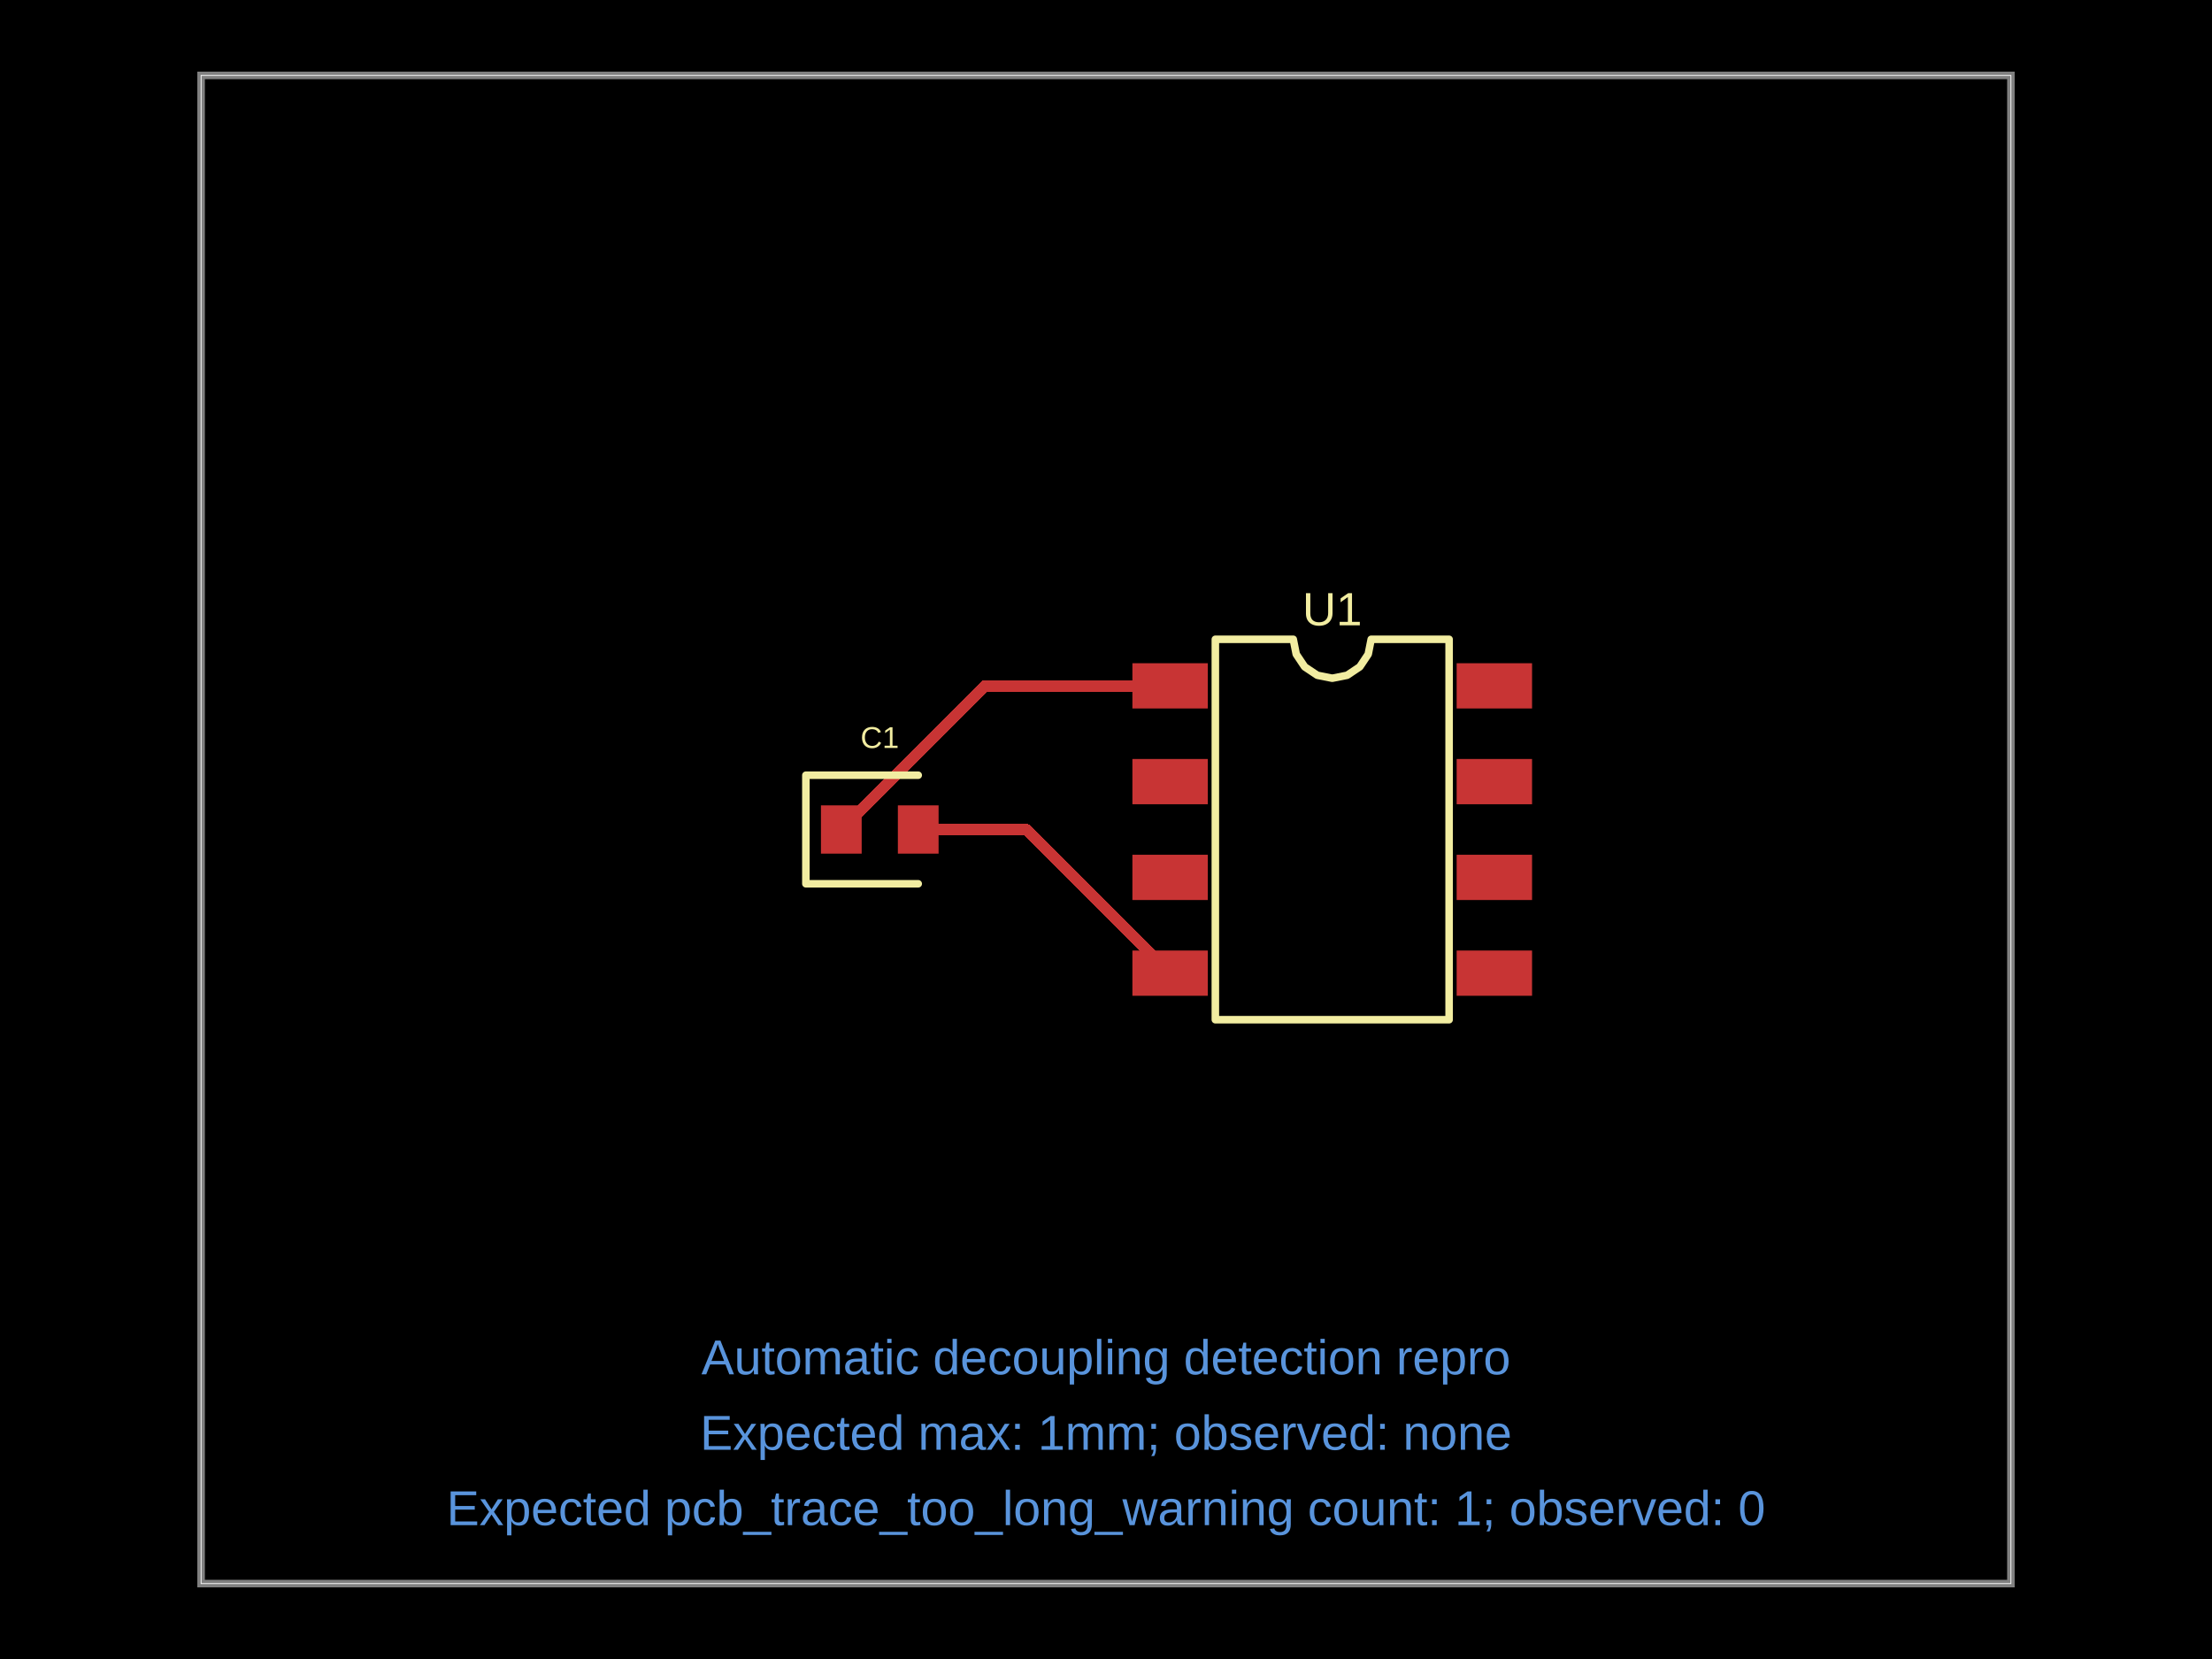
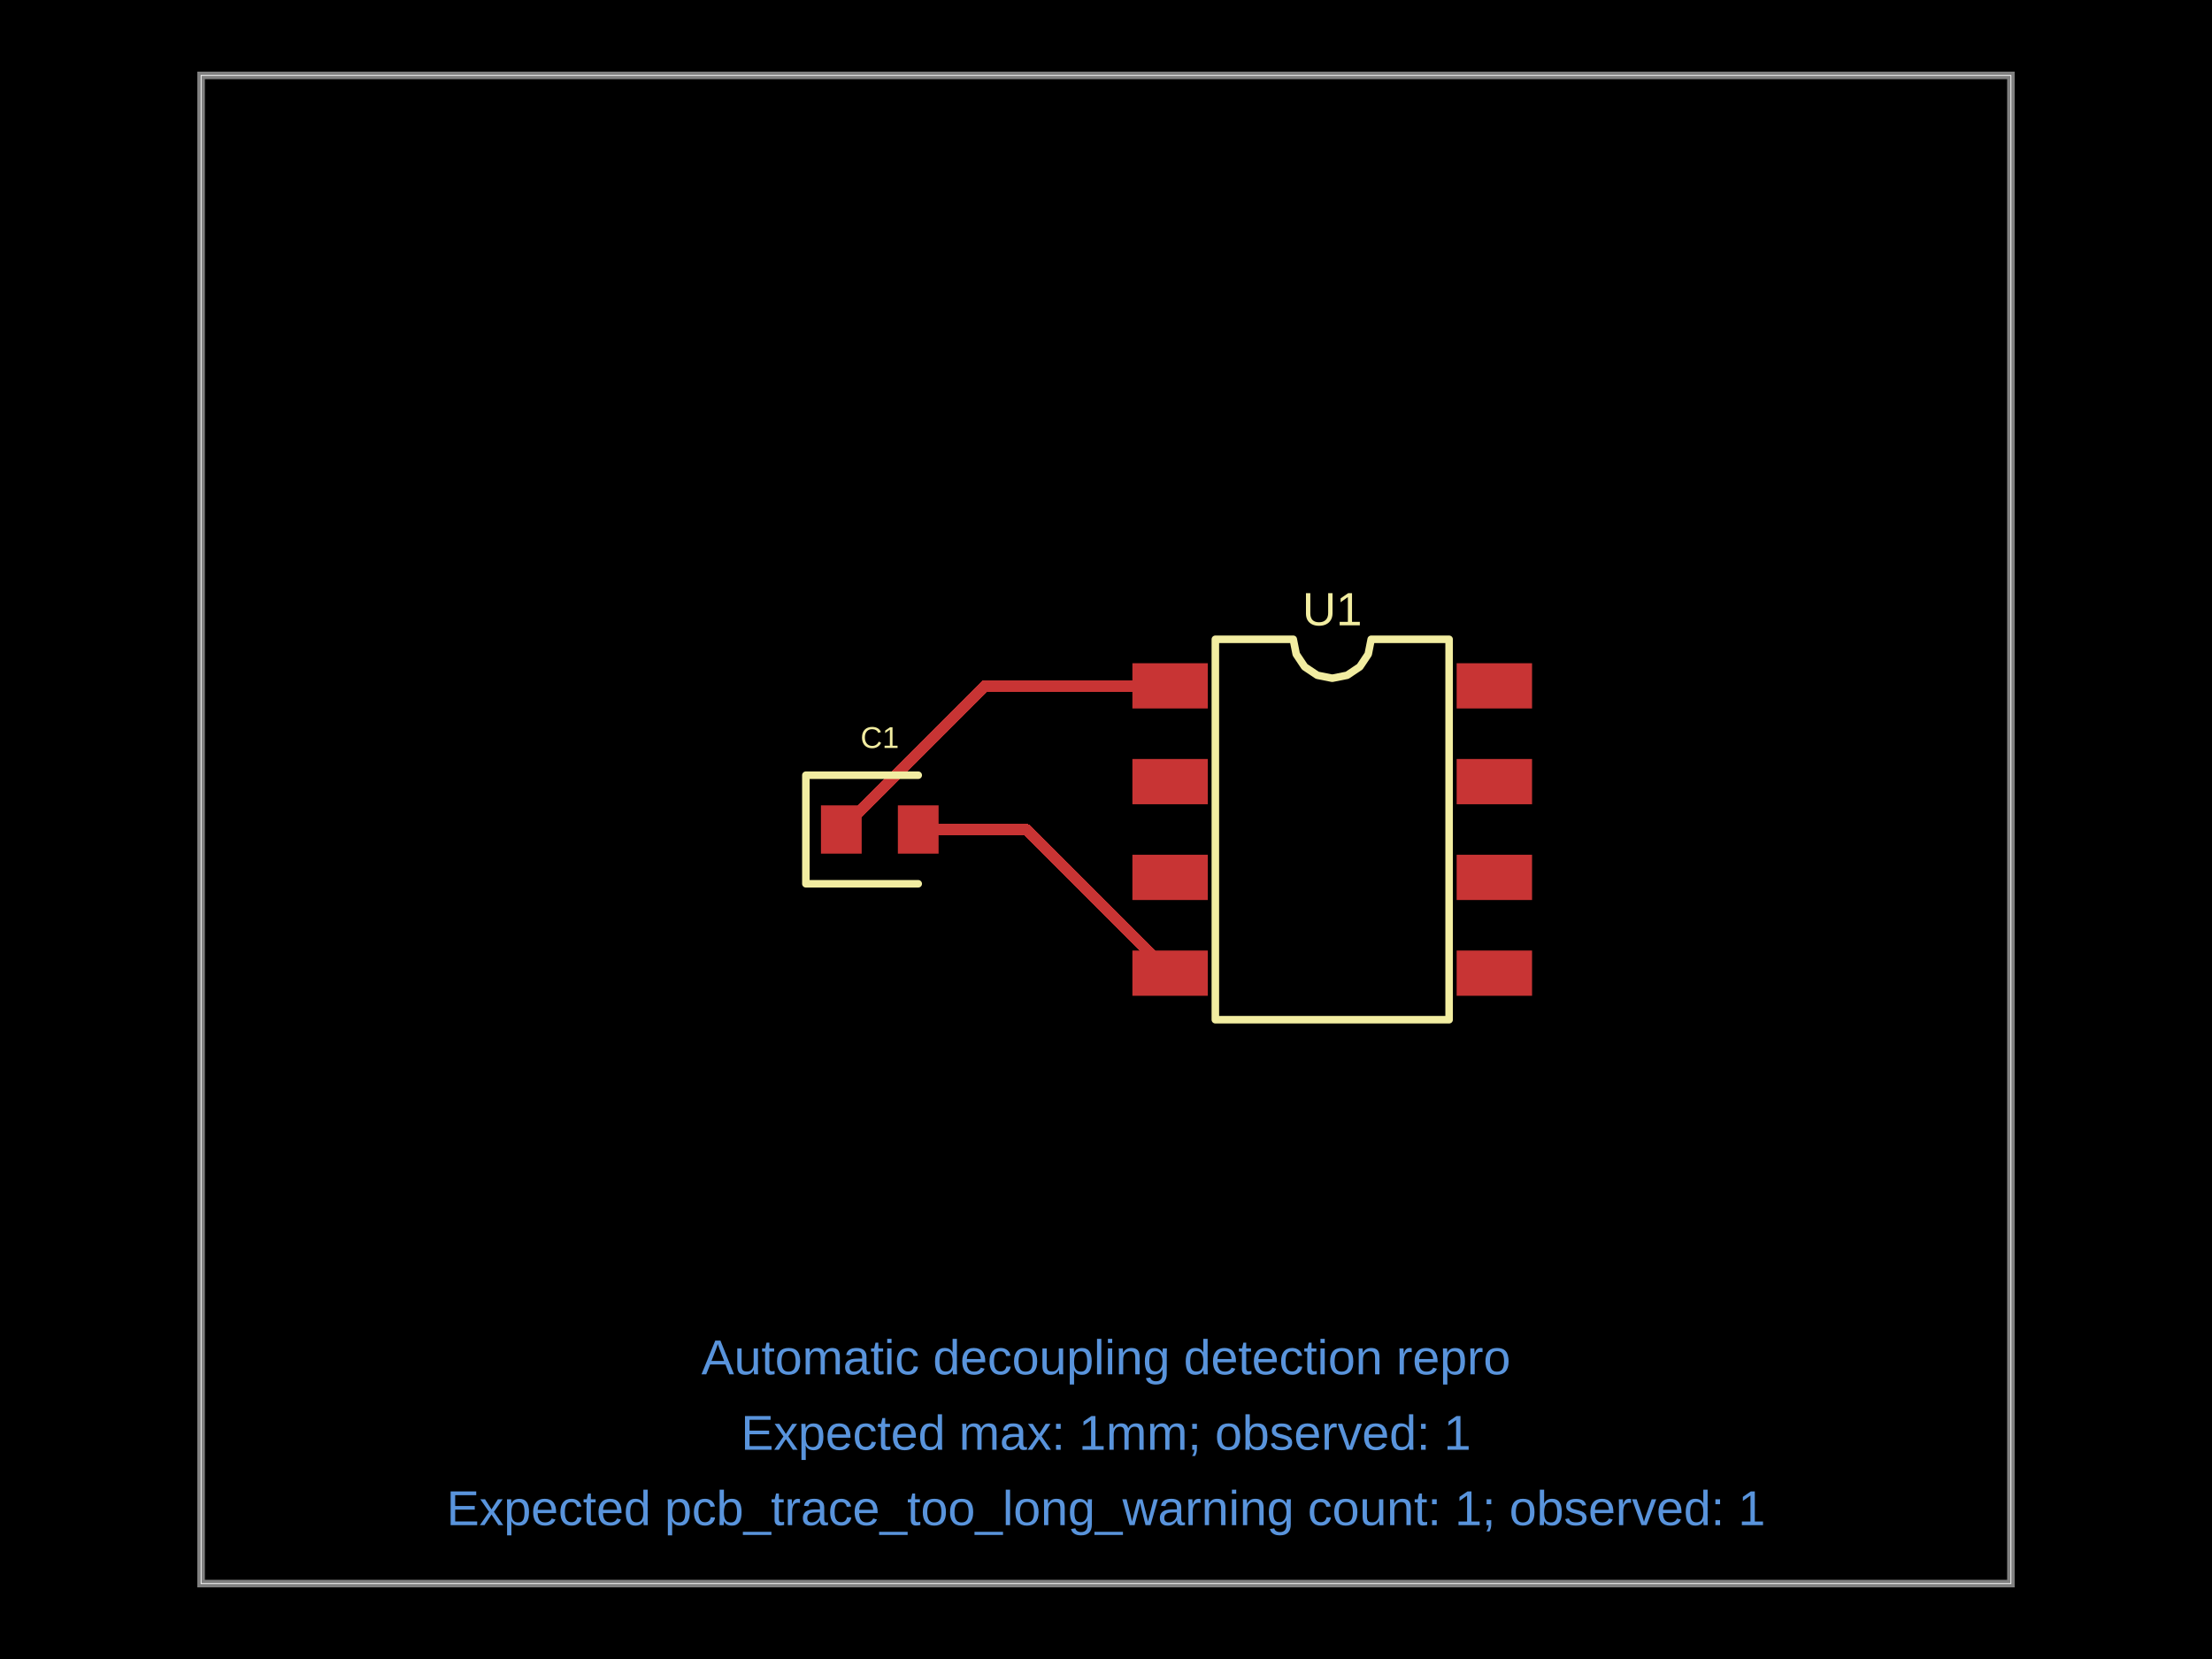
<svg xmlns="http://www.w3.org/2000/svg" width="800" height="600" data-software-used-string="@tscircuit/core@0.0.1611">
  <style />
  <rect class="boundary" x="0" y="0" fill="#000" width="800" height="600" data-type="pcb_background" data-pcb-layer="global" />
  <rect class="pcb-boundary" fill="none" stroke="#fff" stroke-width="0.3" x="72.727" y="27.273" width="654.545" height="545.455" data-type="pcb_boundary" data-pcb-layer="global" />
  <path class="pcb-board" d="M 72.727 572.727 L 727.273 572.727 L 727.273 27.273 L 72.727 27.273 Z" fill="none" stroke="rgba(255, 255, 255, 0.5)" stroke-width="2.727" data-type="pcb_board" data-pcb-layer="board" />
  <rect class="pcb-pad" fill="rgb(200, 52, 52)" x="409.545" y="239.864" width="27.273" height="16.364" data-type="pcb_smtpad" data-pcb-layer="top" data-pad-name="U1.VCC" />
  <rect class="pcb-pad" fill="rgb(200, 52, 52)" x="409.545" y="274.5" width="27.273" height="16.364" data-type="pcb_smtpad" data-pcb-layer="top" data-pad-name="U1.pin2" />
  <rect class="pcb-pad" fill="rgb(200, 52, 52)" x="409.545" y="309.136" width="27.273" height="16.364" data-type="pcb_smtpad" data-pcb-layer="top" data-pad-name="U1.pin3" />
  <rect class="pcb-pad" fill="rgb(200, 52, 52)" x="409.545" y="343.773" width="27.273" height="16.364" data-type="pcb_smtpad" data-pcb-layer="top" data-pad-name="U1.GND" data-pad-net-name="GND" />
  <rect class="pcb-pad" fill="rgb(200, 52, 52)" x="526.818" y="343.773" width="27.273" height="16.364" data-type="pcb_smtpad" data-pcb-layer="top" data-pad-name="U1.pin5" />
  <rect class="pcb-pad" fill="rgb(200, 52, 52)" x="526.818" y="309.136" width="27.273" height="16.364" data-type="pcb_smtpad" data-pcb-layer="top" data-pad-name="U1.pin6" />
  <rect class="pcb-pad" fill="rgb(200, 52, 52)" x="526.818" y="274.5" width="27.273" height="16.364" data-type="pcb_smtpad" data-pcb-layer="top" data-pad-name="U1.pin7" />
  <rect class="pcb-pad" fill="rgb(200, 52, 52)" x="526.818" y="239.864" width="27.273" height="16.364" data-type="pcb_smtpad" data-pcb-layer="top" data-pad-name="U1.pin8" />
  <rect class="pcb-pad" fill="rgb(200, 52, 52)" x="296.909" y="291.273" width="14.727" height="17.455" data-type="pcb_smtpad" data-pcb-layer="top" data-pad-name="C1.pin1" />
  <rect class="pcb-pad" fill="rgb(200, 52, 52)" x="324.727" y="291.273" width="14.727" height="17.455" data-type="pcb_smtpad" data-pcb-layer="top" data-pad-name="C1.pin2" data-pad-net-name="GND" />
  <path class="pcb-trace" stroke="rgb(200, 52, 52)" fill="none" d="M 332.091 300 L 371.227 300" stroke-width="4.091" stroke-linecap="round" stroke-linejoin="round" shape-rendering="crispEdges" data-type="pcb_trace" data-pcb-layer="top" />
  <path class="pcb-trace" stroke="rgb(200, 52, 52)" fill="none" d="M 371.227 300 L 423.182 351.955" stroke-width="4.091" stroke-linecap="round" stroke-linejoin="round" shape-rendering="crispEdges" data-type="pcb_trace" data-pcb-layer="top" />
  <path class="pcb-trace" stroke="rgb(200, 52, 52)" fill="none" d="M 304.273 300 L 356.227 248.045" stroke-width="4.091" stroke-linecap="round" stroke-linejoin="round" shape-rendering="crispEdges" data-type="pcb_trace" data-pcb-layer="top" />
  <path class="pcb-trace" stroke="rgb(200, 52, 52)" fill="none" d="M 356.227 248.045 L 423.182 248.045" stroke-width="4.091" stroke-linecap="round" stroke-linejoin="round" shape-rendering="crispEdges" data-type="pcb_trace" data-pcb-layer="top" />
  <path class="pcb-silkscreen pcb-silkscreen-top" d="M 439.545 368.795 L 439.545 231.205 L 467.727 231.205 L 468.8 236.597 L 471.854 241.168 L 476.426 244.223 L 481.818 245.295 L 487.211 244.223 L 491.782 241.168 L 494.836 236.597 L 495.909 231.205 L 524.091 231.205 L 524.091 368.795 L 439.545 368.795 Z" fill="none" stroke="#f2eda1" stroke-width="2.727" stroke-linecap="round" stroke-linejoin="round" data-pcb-component-id="pcb_component_0" data-pcb-silkscreen-path-id="pcb_silkscreen_path_0" data-type="pcb_silkscreen_path" data-pcb-layer="top" />
  <text x="0" y="0" dx="0" dy="0" fill="#f2eda1" font-family="Arial, sans-serif" font-size="16.92" text-anchor="middle" dominant-baseline="central" transform="matrix(1,0,0,1,481.8182,220.2955)" class="pcb-silkscreen-text pcb-silkscreen-top" data-pcb-silkscreen-text-id="pcb_silkscreen_text_0" stroke="none" data-type="pcb_silkscreen_text" data-pcb-layer="top">U1</text>
  <path class="pcb-silkscreen pcb-silkscreen-top" d="M 332.091 280.364 L 291.455 280.364 L 291.455 319.636 L 332.091 319.636" fill="none" stroke="#f2eda1" stroke-width="2.727" stroke-linecap="round" stroke-linejoin="round" data-pcb-component-id="pcb_component_1" data-pcb-silkscreen-path-id="pcb_silkscreen_path_1" data-type="pcb_silkscreen_path" data-pcb-layer="top" />
  <text x="0" y="0" dx="0" dy="0" fill="#f2eda1" font-family="Arial, sans-serif" font-size="10.909" text-anchor="middle" dominant-baseline="central" transform="matrix(1,0,0,1,318.1818,266.7273)" class="pcb-silkscreen-text pcb-silkscreen-top" data-pcb-silkscreen-text-id="pcb_silkscreen_text_1" stroke="none" data-type="pcb_silkscreen_text" data-pcb-layer="top">C1</text>
  <text x="400" y="490.909" fill="rgb(89, 148, 220)" font-family="Arial, sans-serif" font-size="17.727" text-anchor="middle" dominant-baseline="central" class="pcb-note-text" data-type="pcb_note_text" data-pcb-note-text-id="pcb_note_text_0" data-pcb-layer="overlay">Automatic decoupling detection repro</text>
-   <text x="400" y="518.182" fill="rgb(89, 148, 220)" font-family="Arial, sans-serif" font-size="17.727" text-anchor="middle" dominant-baseline="central" class="pcb-note-text" data-type="pcb_note_text" data-pcb-note-text-id="pcb_note_text_1" data-pcb-layer="overlay">Expected max: 1mm; observed: none</text>
-   <text x="400" y="545.455" fill="rgb(89, 148, 220)" font-family="Arial, sans-serif" font-size="17.727" text-anchor="middle" dominant-baseline="central" class="pcb-note-text" data-type="pcb_note_text" data-pcb-note-text-id="pcb_note_text_2" data-pcb-layer="overlay">Expected pcb_trace_too_long_warning count: 1; observed: 0</text>
+   <text x="400" y="518.182" fill="rgb(89, 148, 220)" font-family="Arial, sans-serif" font-size="17.727" text-anchor="middle" dominant-baseline="central" class="pcb-note-text" data-type="pcb_note_text" data-pcb-note-text-id="pcb_note_text_1" data-pcb-layer="overlay">Expected max: 1mm; observed: 1</text>
+   <text x="400" y="545.455" fill="rgb(89, 148, 220)" font-family="Arial, sans-serif" font-size="17.727" text-anchor="middle" dominant-baseline="central" class="pcb-note-text" data-type="pcb_note_text" data-pcb-note-text-id="pcb_note_text_2" data-pcb-layer="overlay">Expected pcb_trace_too_long_warning count: 1; observed: 1</text>
</svg>
